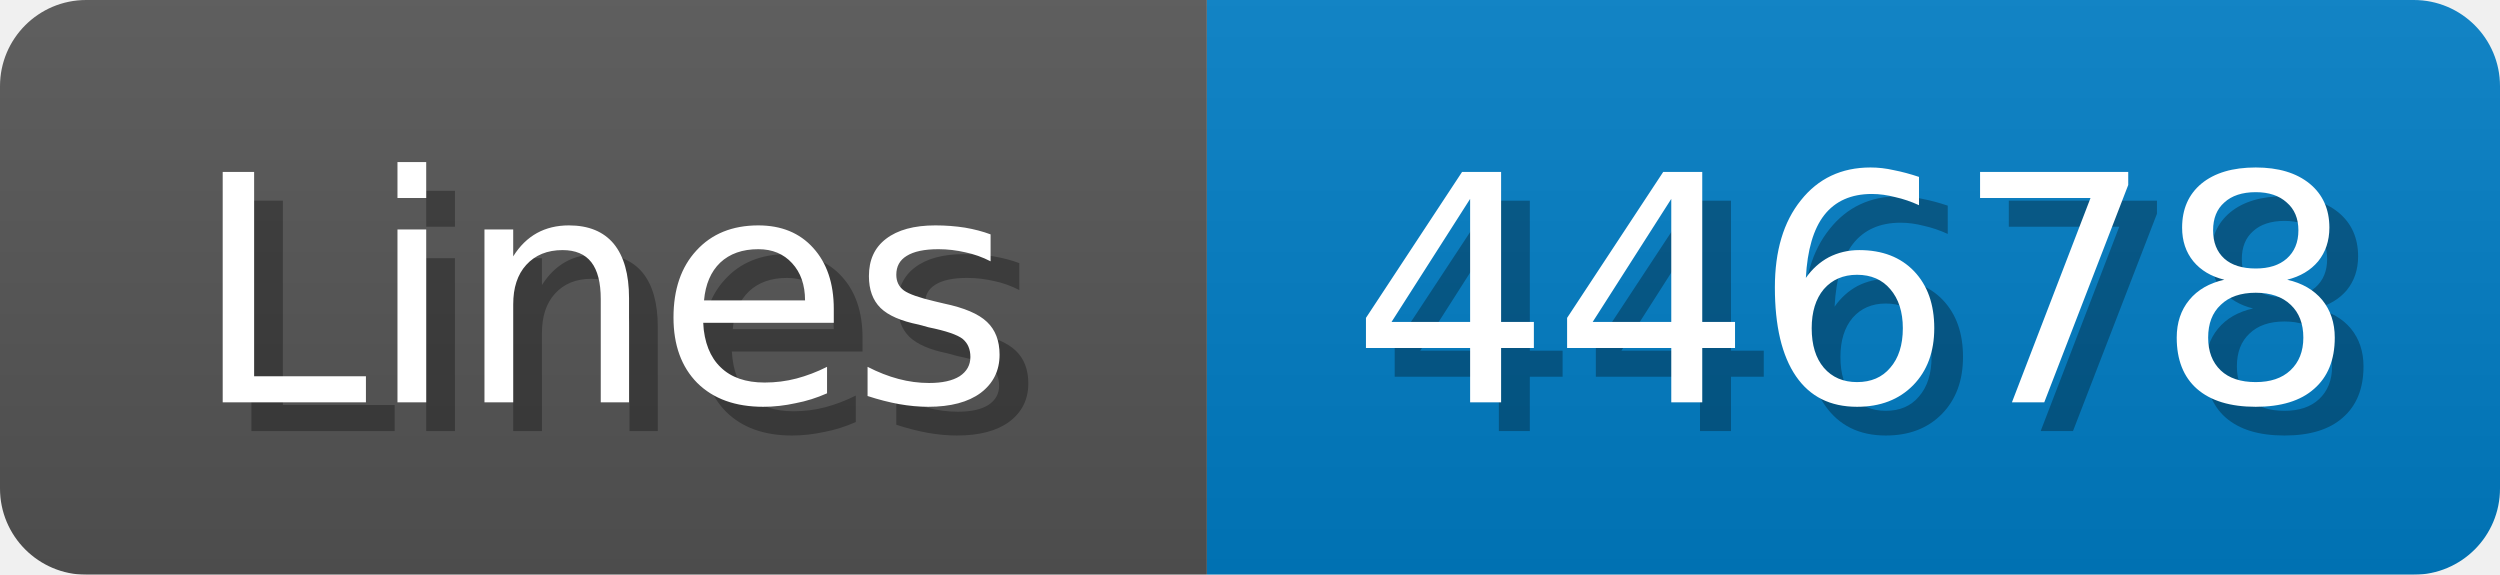
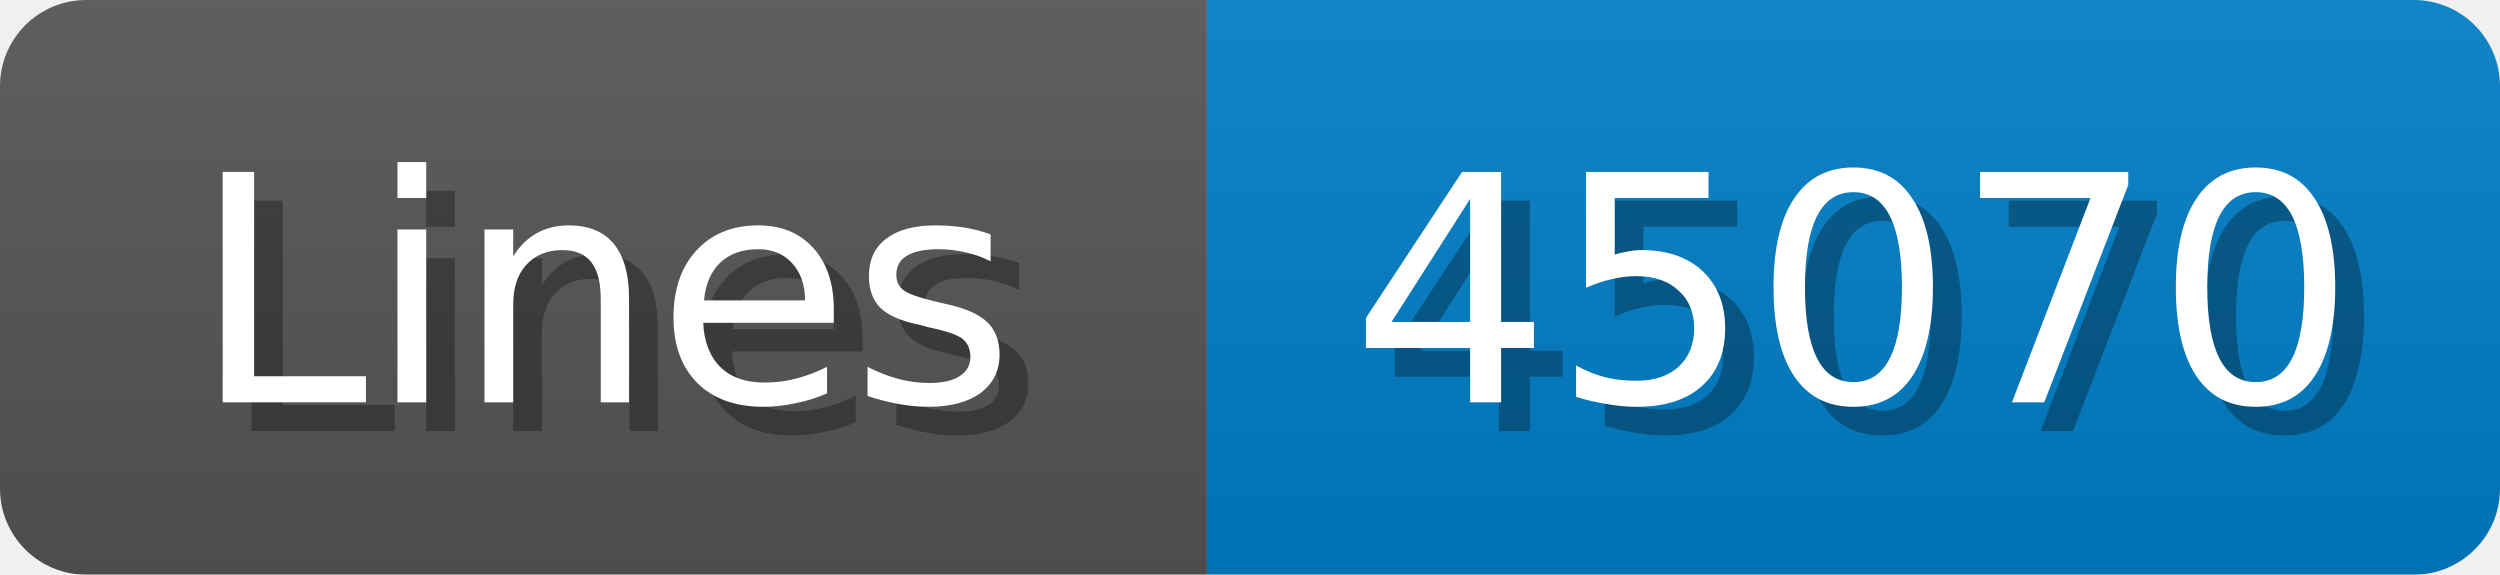
<svg xmlns="http://www.w3.org/2000/svg" width="87" height="20">
  <linearGradient id="b" x2="0" y2="100%">
    <stop offset="0" stop-color="#bbb" stop-opacity=".1" />
    <stop offset="1" stop-opacity=".1" />
  </linearGradient>
  <mask id="anybadge_1">
    <rect width="87" height="20" rx="3" fill="#fff" />
  </mask>
  <g mask="url(#anybadge_1)">
    <path fill="#555" d="M0 0h42v20H0z" />
    <path fill="#007ec6" d="M42 0h45v20H42z" />
    <path fill="url(#b)" d="M0 0h87v20H0z" />
  </g>
  <g fill="#fff" text-anchor="middle" font-family="DejaVu Sans,Verdana,Geneva,sans-serif" font-size="11">
    <text x="22.0" y="15" fill="#010101" fill-opacity=".3">Lines</text>
    <text x="21.0" y="14">Lines</text>
  </g>
  <g fill="#fff" text-anchor="middle" font-family="DejaVu Sans,Verdana,Geneva,sans-serif" font-size="11">
-     <text x="65.5" y="15" fill="#010101" fill-opacity=".3">44678</text>
-     <text x="64.5" y="14">44678</text>
+     <text x="65.5" y="15" fill="#010101" fill-opacity=".3">45070</text>
+     <text x="64.5" y="14">45070</text>
  </g>
</svg>
